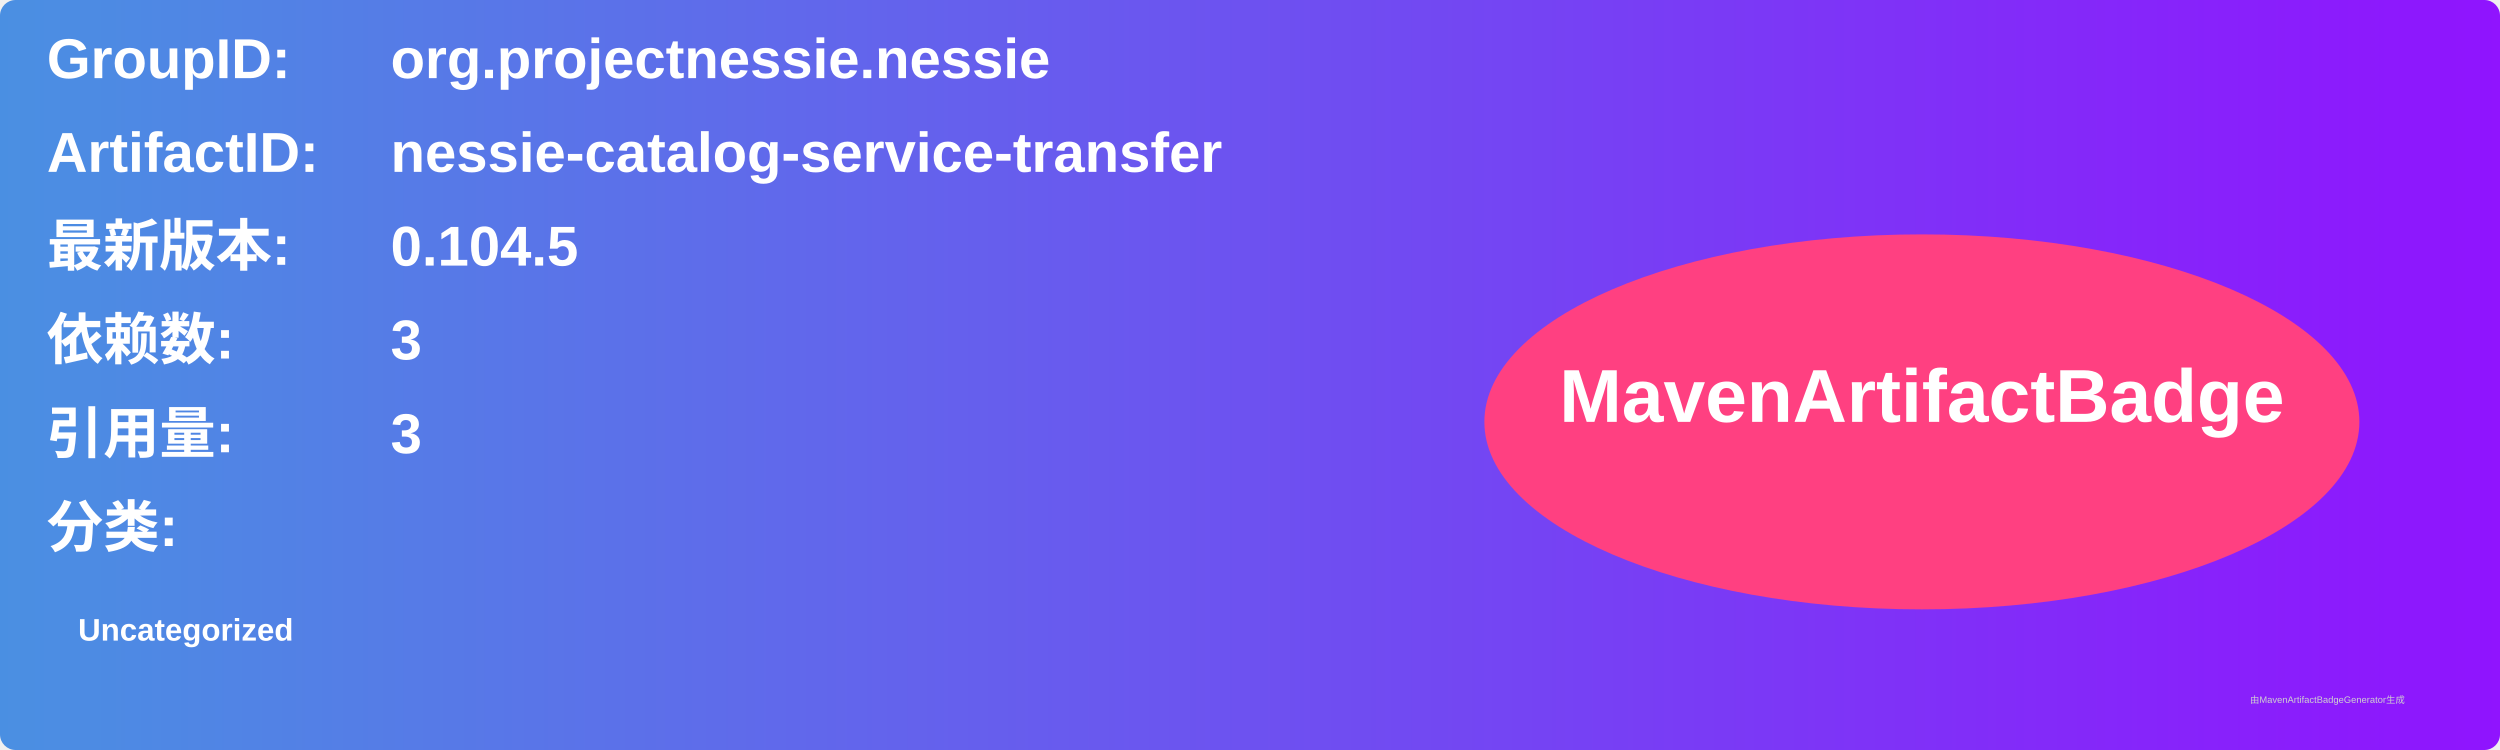
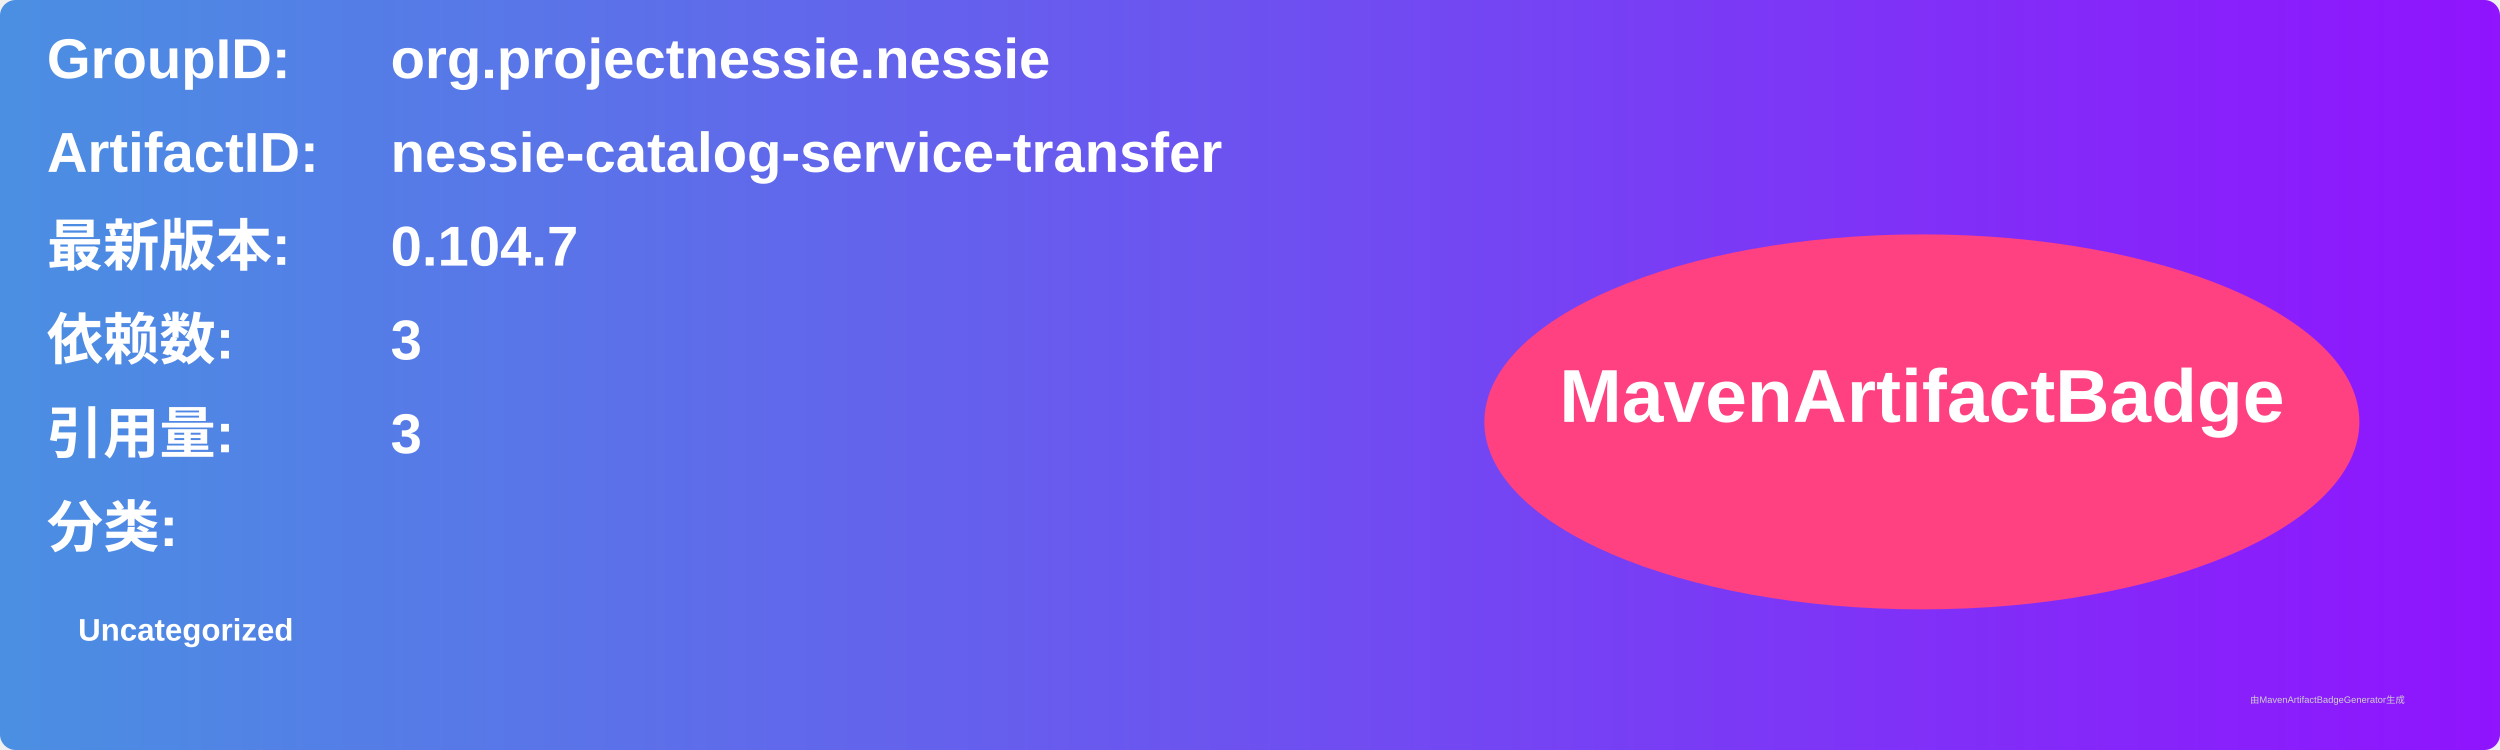
<svg xmlns="http://www.w3.org/2000/svg" width="800" height="240" viewBox="0 0 800 240">
  <linearGradient id="grad" x1="0%" y1="0%" x2="100%" y2="0%">
    <stop offset="0%" stop-color="#4a90e2" />
    <stop offset="100%" stop-color="#9013fe" />
  </linearGradient>
  <rect width="100%" height="100%" rx="5" ry="5" fill="url(#grad)" />
  <g transform="translate(15, 15)">
    <text x="0" y="10" font-family="Arial" font-size="18" fill="white" font-weight="bold" width="260">GroupID:</text>
    <text x="110" y="10" font-family="Arial" font-size="18" fill="white" font-weight="bold" width="460">org.projectnessie.nessie</text>
    <text x="0" y="40" font-family="Arial" font-size="18" fill="white" font-weight="bold" width="260">ArtifactID:</text>
    <text x="110" y="40" font-family="Arial" font-size="18" fill="white" font-weight="bold" width="460">nessie-catalog-service-transfer</text>
    <text x="0" y="70" font-family="Arial" font-size="18" fill="white" font-weight="bold">最新版本:</text>
    <text x="110" y="70" font-family="Arial" font-size="18" fill="white" font-weight="bold">
-       <tspan font-weight="bold">0.104.5</tspan>
+       <tspan font-weight="bold">0.104.7</tspan>
    </text>
    <text x="0" y="100" font-family="Arial" font-size="18" fill="white" font-weight="bold">依赖数: </text>
    <text x="110" y="100" font-family="Arial" font-size="18" fill="white">
      <tspan font-weight="bold">3</tspan>
    </text>
    <text x="0" y="130" font-family="Arial" font-size="18" fill="white" font-weight="bold">引用量: </text>
    <text x="110" y="130" font-family="Arial" font-size="18" fill="white">
      <tspan font-weight="bold">3</tspan>
    </text>
    <text x="0" y="160" font-family="Arial" font-size="18" fill="white" font-weight="bold">分类:</text>
    <text x="10" y="190" font-family="Arial" font-size="10" fill="white">
      <tspan font-weight="bold">Uncategorized</tspan>
    </text>
    <ellipse cx="600" cy="120" rx="140" ry="60" fill="#ff4081" />
    <text x="600" y="120" text-anchor="middle" font-family="Arial" font-size="24" fill="white" font-weight="bold">MavenArtifactBadge</text>
  </g>
  <text x="720" y="225" font-family="Arial" font-size="3" fill="#d0d0d0">由MavenArtifactBadgeGenerator生成</text>
</svg>
